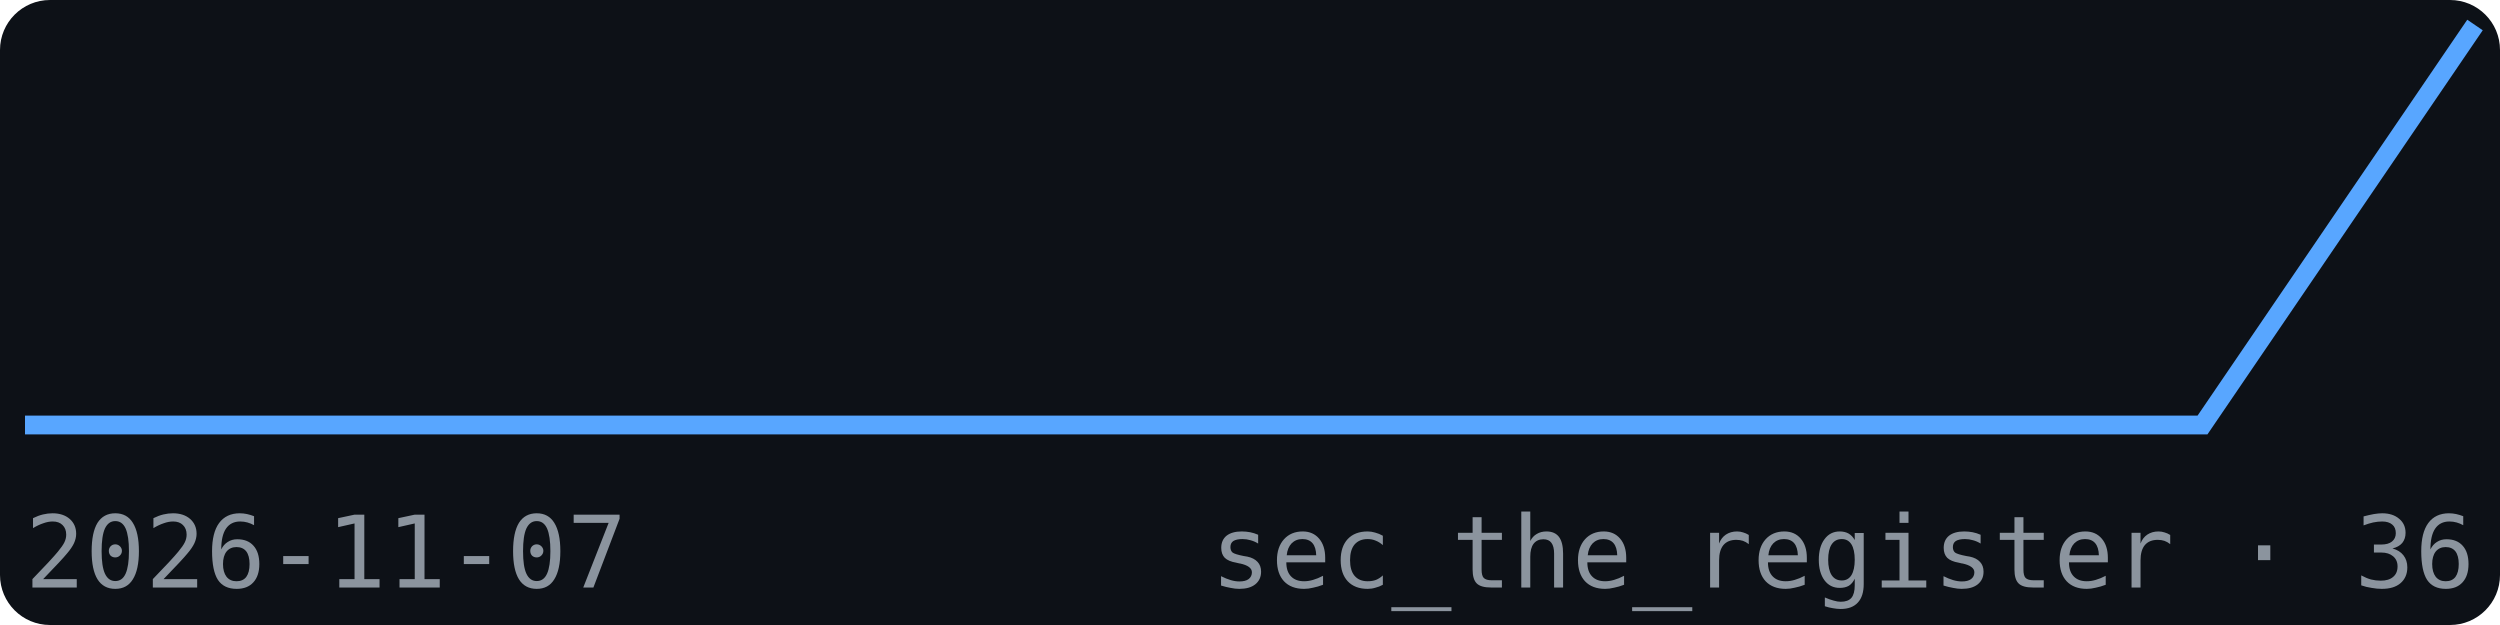
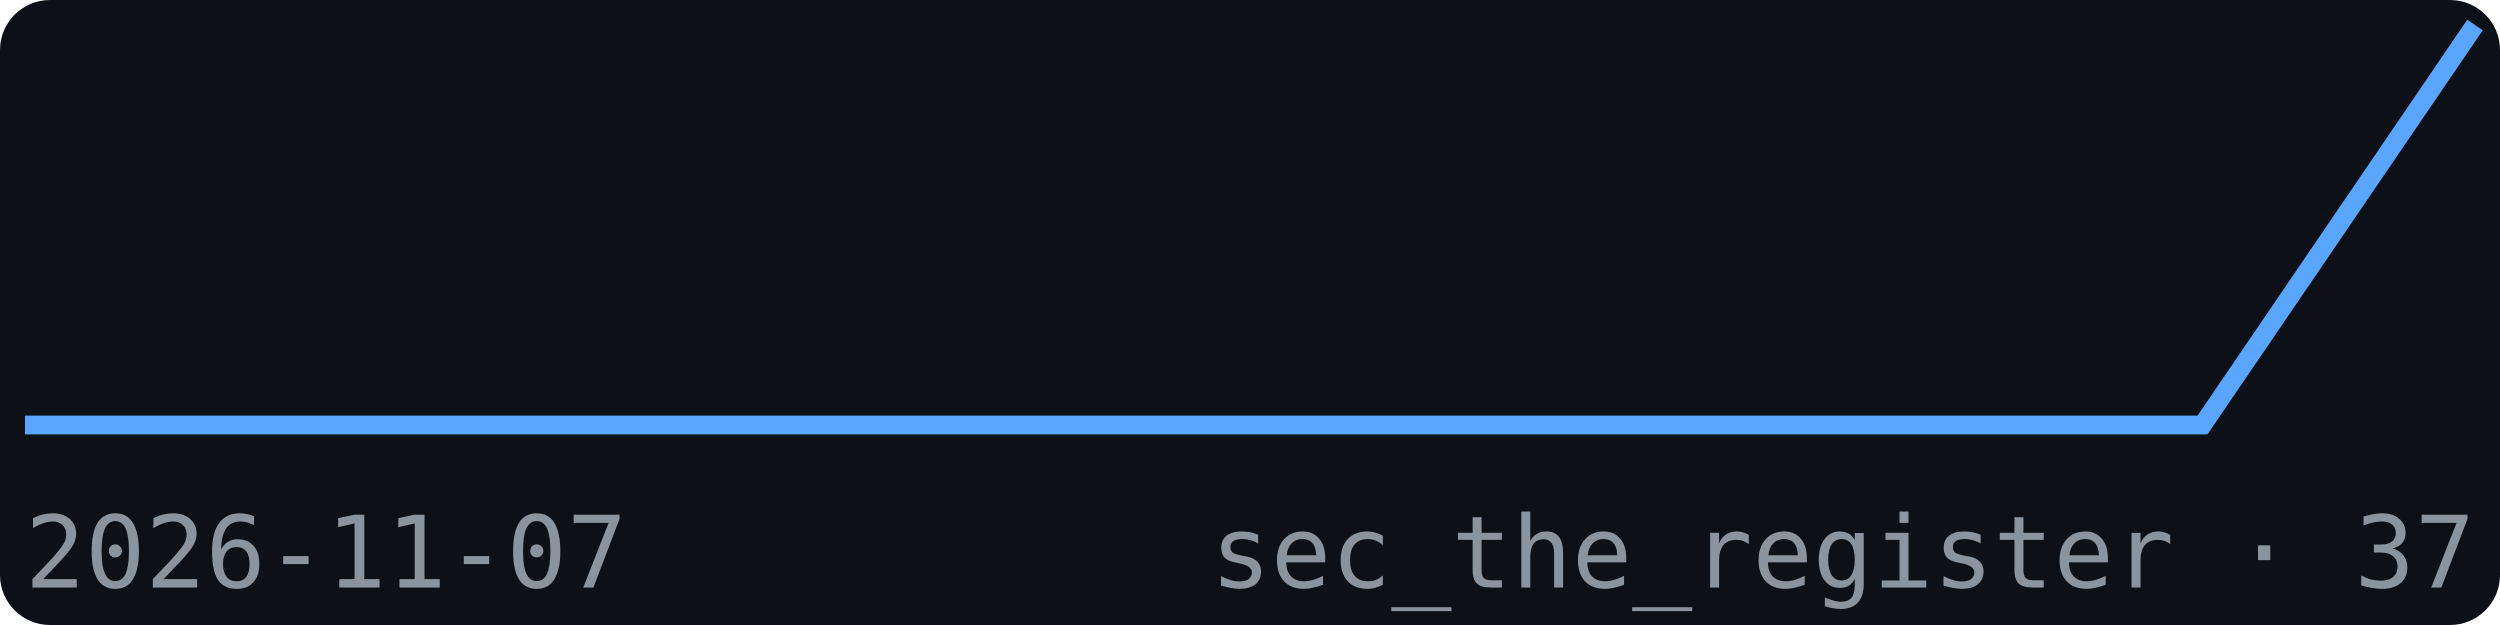
<svg xmlns="http://www.w3.org/2000/svg" width="200" height="50" viewBox="0 0 200 50" font-family="monospace">
  <rect width="200" height="50" fill="#0d1117" rx="4" />
  <polyline points="2.0,34.0 23.8,34.0 45.6,34.0 67.3,34.0 89.1,34.0 110.9,34.0 132.7,34.0 154.4,34.0 176.2,34.0 198.0,2.0" fill="none" stroke="#58a6ff" stroke-width="1.5" />
  <text x="2" y="47" font-size="8" fill="#8b949e">2026-11-07</text>
-   <text x="198" y="47" font-size="8" fill="#8b949e" text-anchor="end">sec_the_register · 36</text>
+   <text x="198" y="47" font-size="8" fill="#8b949e" text-anchor="end">sec_the_register · 37</text>
</svg>
